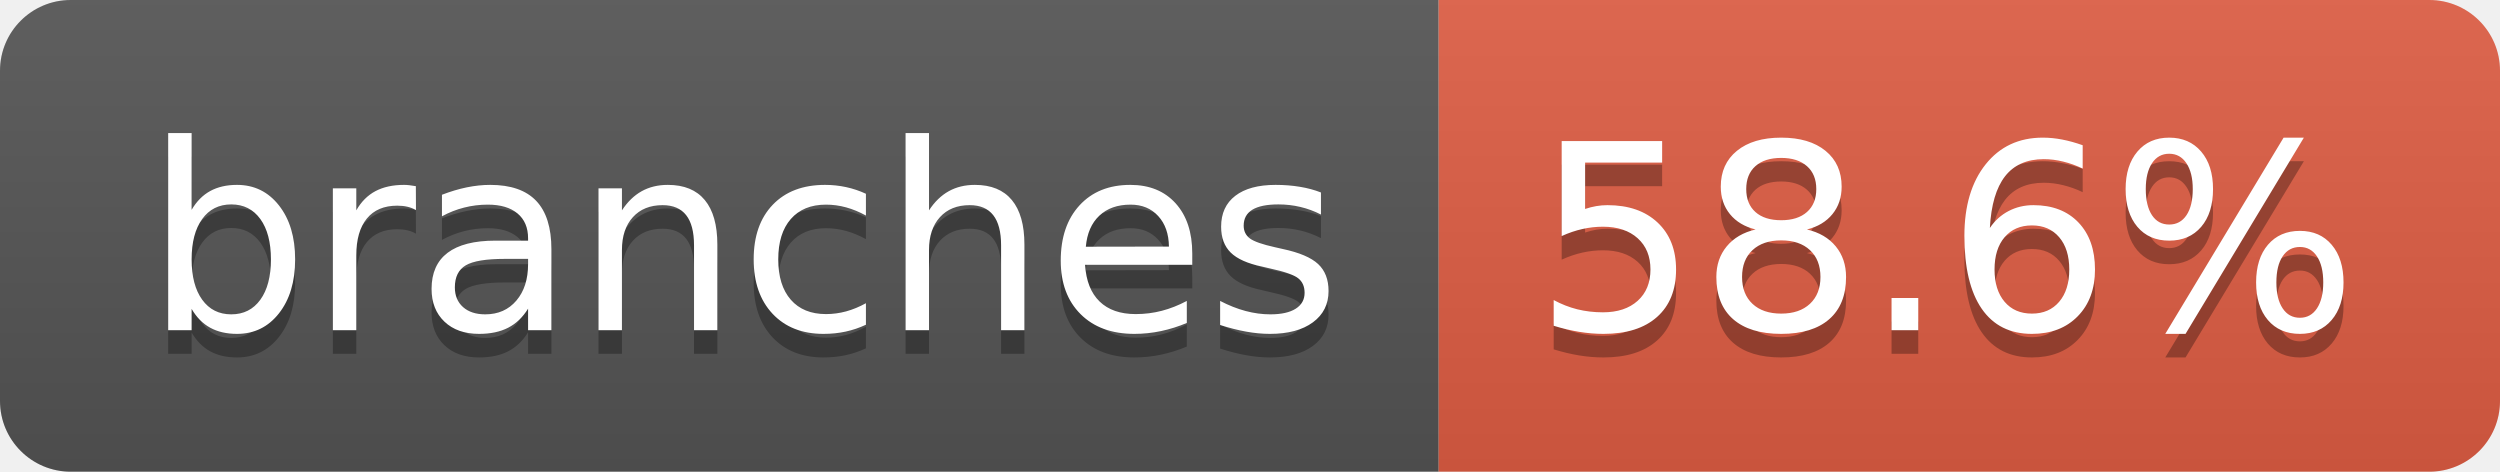
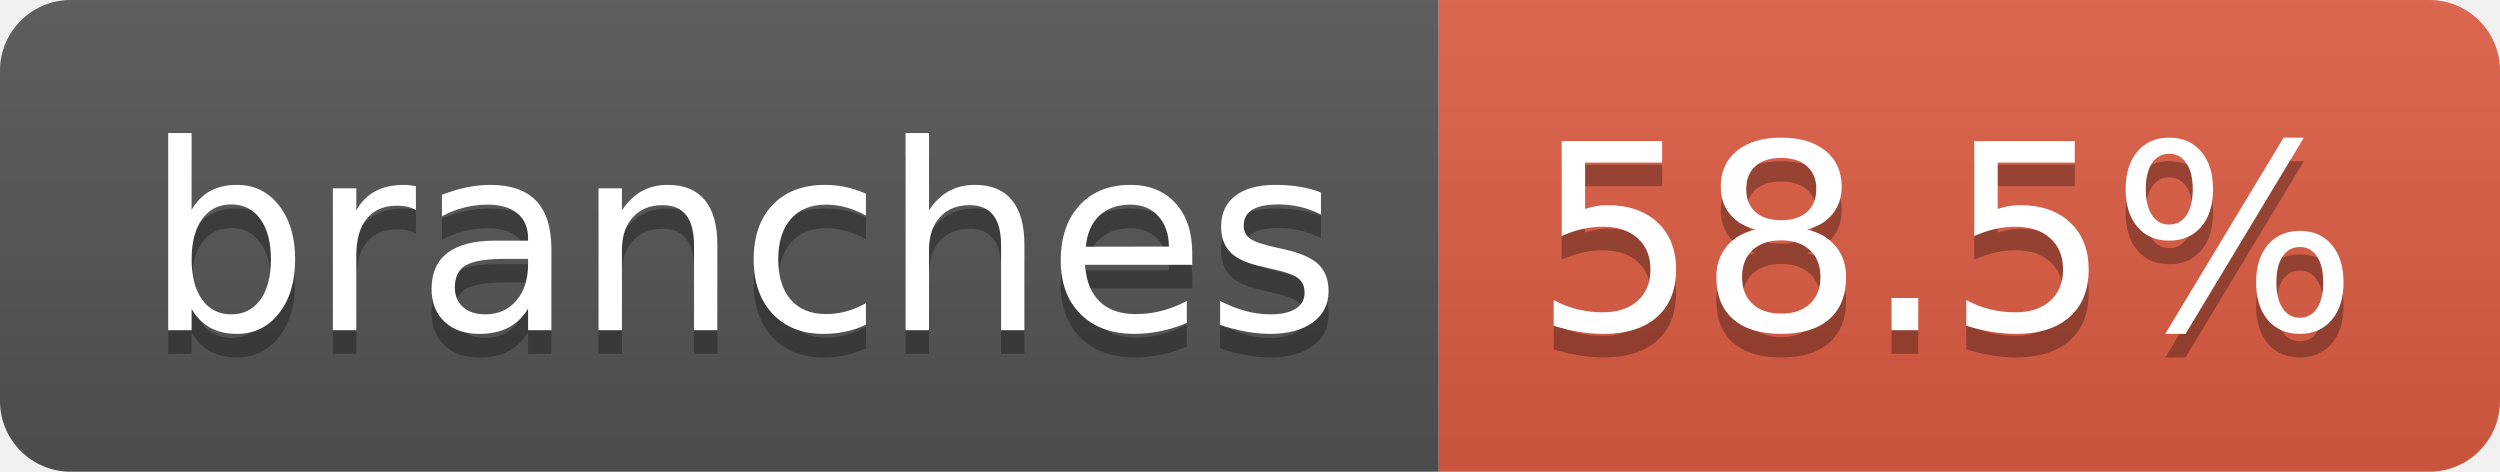
- <svg xmlns="http://www.w3.org/2000/svg" width="106" height="20" role="img" aria-label="branches: 58.6%">
+ <svg xmlns="http://www.w3.org/2000/svg" width="106" height="20" role="img" aria-label="branches: 58.5%">
  <linearGradient id="s" x2="0" y2="100%">
    <stop offset="0" stop-color="#bbb" stop-opacity=".1" />
    <stop offset="1" stop-opacity=".1" />
  </linearGradient>
  <clipPath id="r">
    <rect width="106" height="20" rx="3" fill="#fff" />
  </clipPath>
  <g clip-path="url(#r)">
    <rect width="61" height="20" fill="#555" />
    <rect x="61" width="45" height="20" fill="#e05d44" />
    <rect width="106" height="20" fill="url(#s)" />
  </g>
  <g fill="#fff" text-anchor="middle" font-family="Verdana,Geneva,DejaVu Sans,sans-serif" text-rendering="geometricPrecision" font-size="110">
    <text aria-hidden="true" x="315" y="150" fill="#010101" fill-opacity=".3" transform="scale(.1)" textLength="507">branches</text>
    <text x="315" y="140" transform="scale(.1)" fill="#fff" textLength="507">branches</text>
-     <text aria-hidden="true" x="825" y="150" fill="#010101" fill-opacity=".3" transform="scale(.1)" textLength="350">58.6%</text>
-     <text x="825" y="140" transform="scale(.1)" fill="#fff" textLength="350">58.6%</text>
+     <text aria-hidden="true" x="825" y="150" fill="#010101" fill-opacity=".3" transform="scale(.1)" textLength="350">58.5%</text>
+     <text x="825" y="140" transform="scale(.1)" fill="#fff" textLength="350">58.5%</text>
  </g>
</svg>
